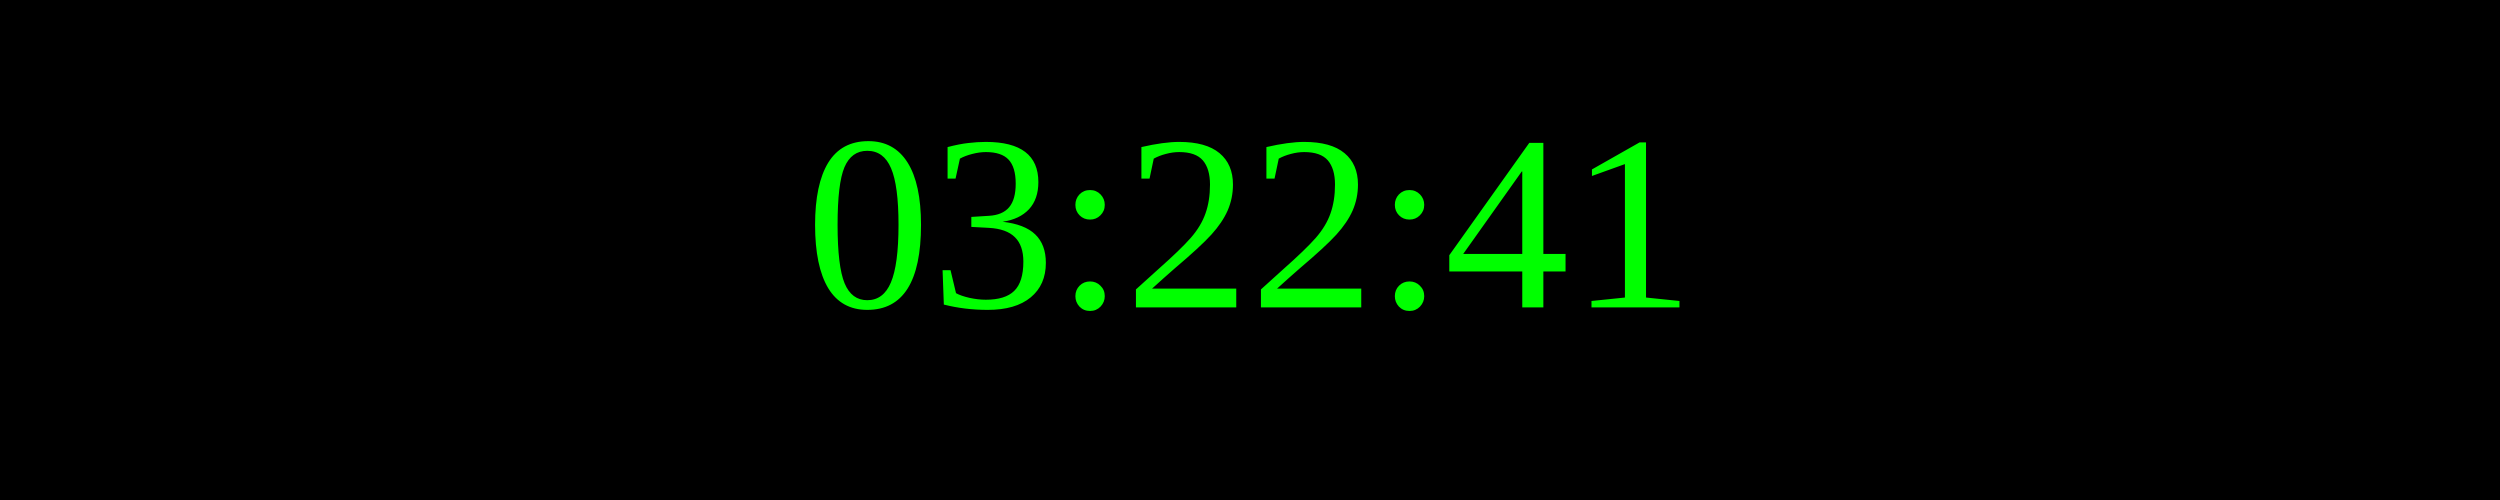
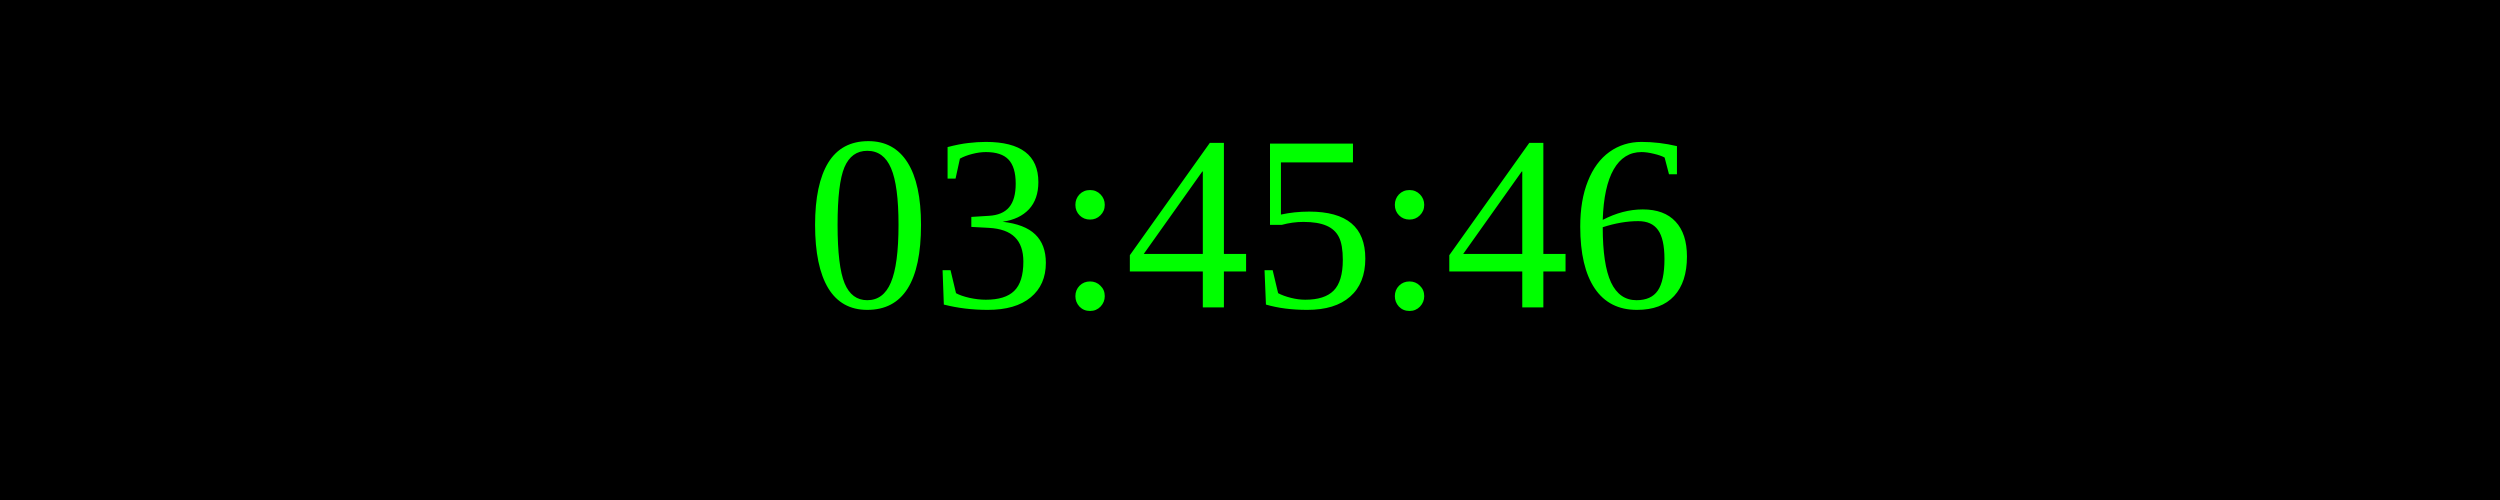
<svg xmlns="http://www.w3.org/2000/svg" width="250" height="50">
  <rect width="100%" height="100%" fill="black" />
  <text x="50%" y="50%" font-size="25" fill="lime" text-anchor="middle" dominant-baseline="middle">
- 03:22:41
+ 03:45:46
</text>
</svg>
